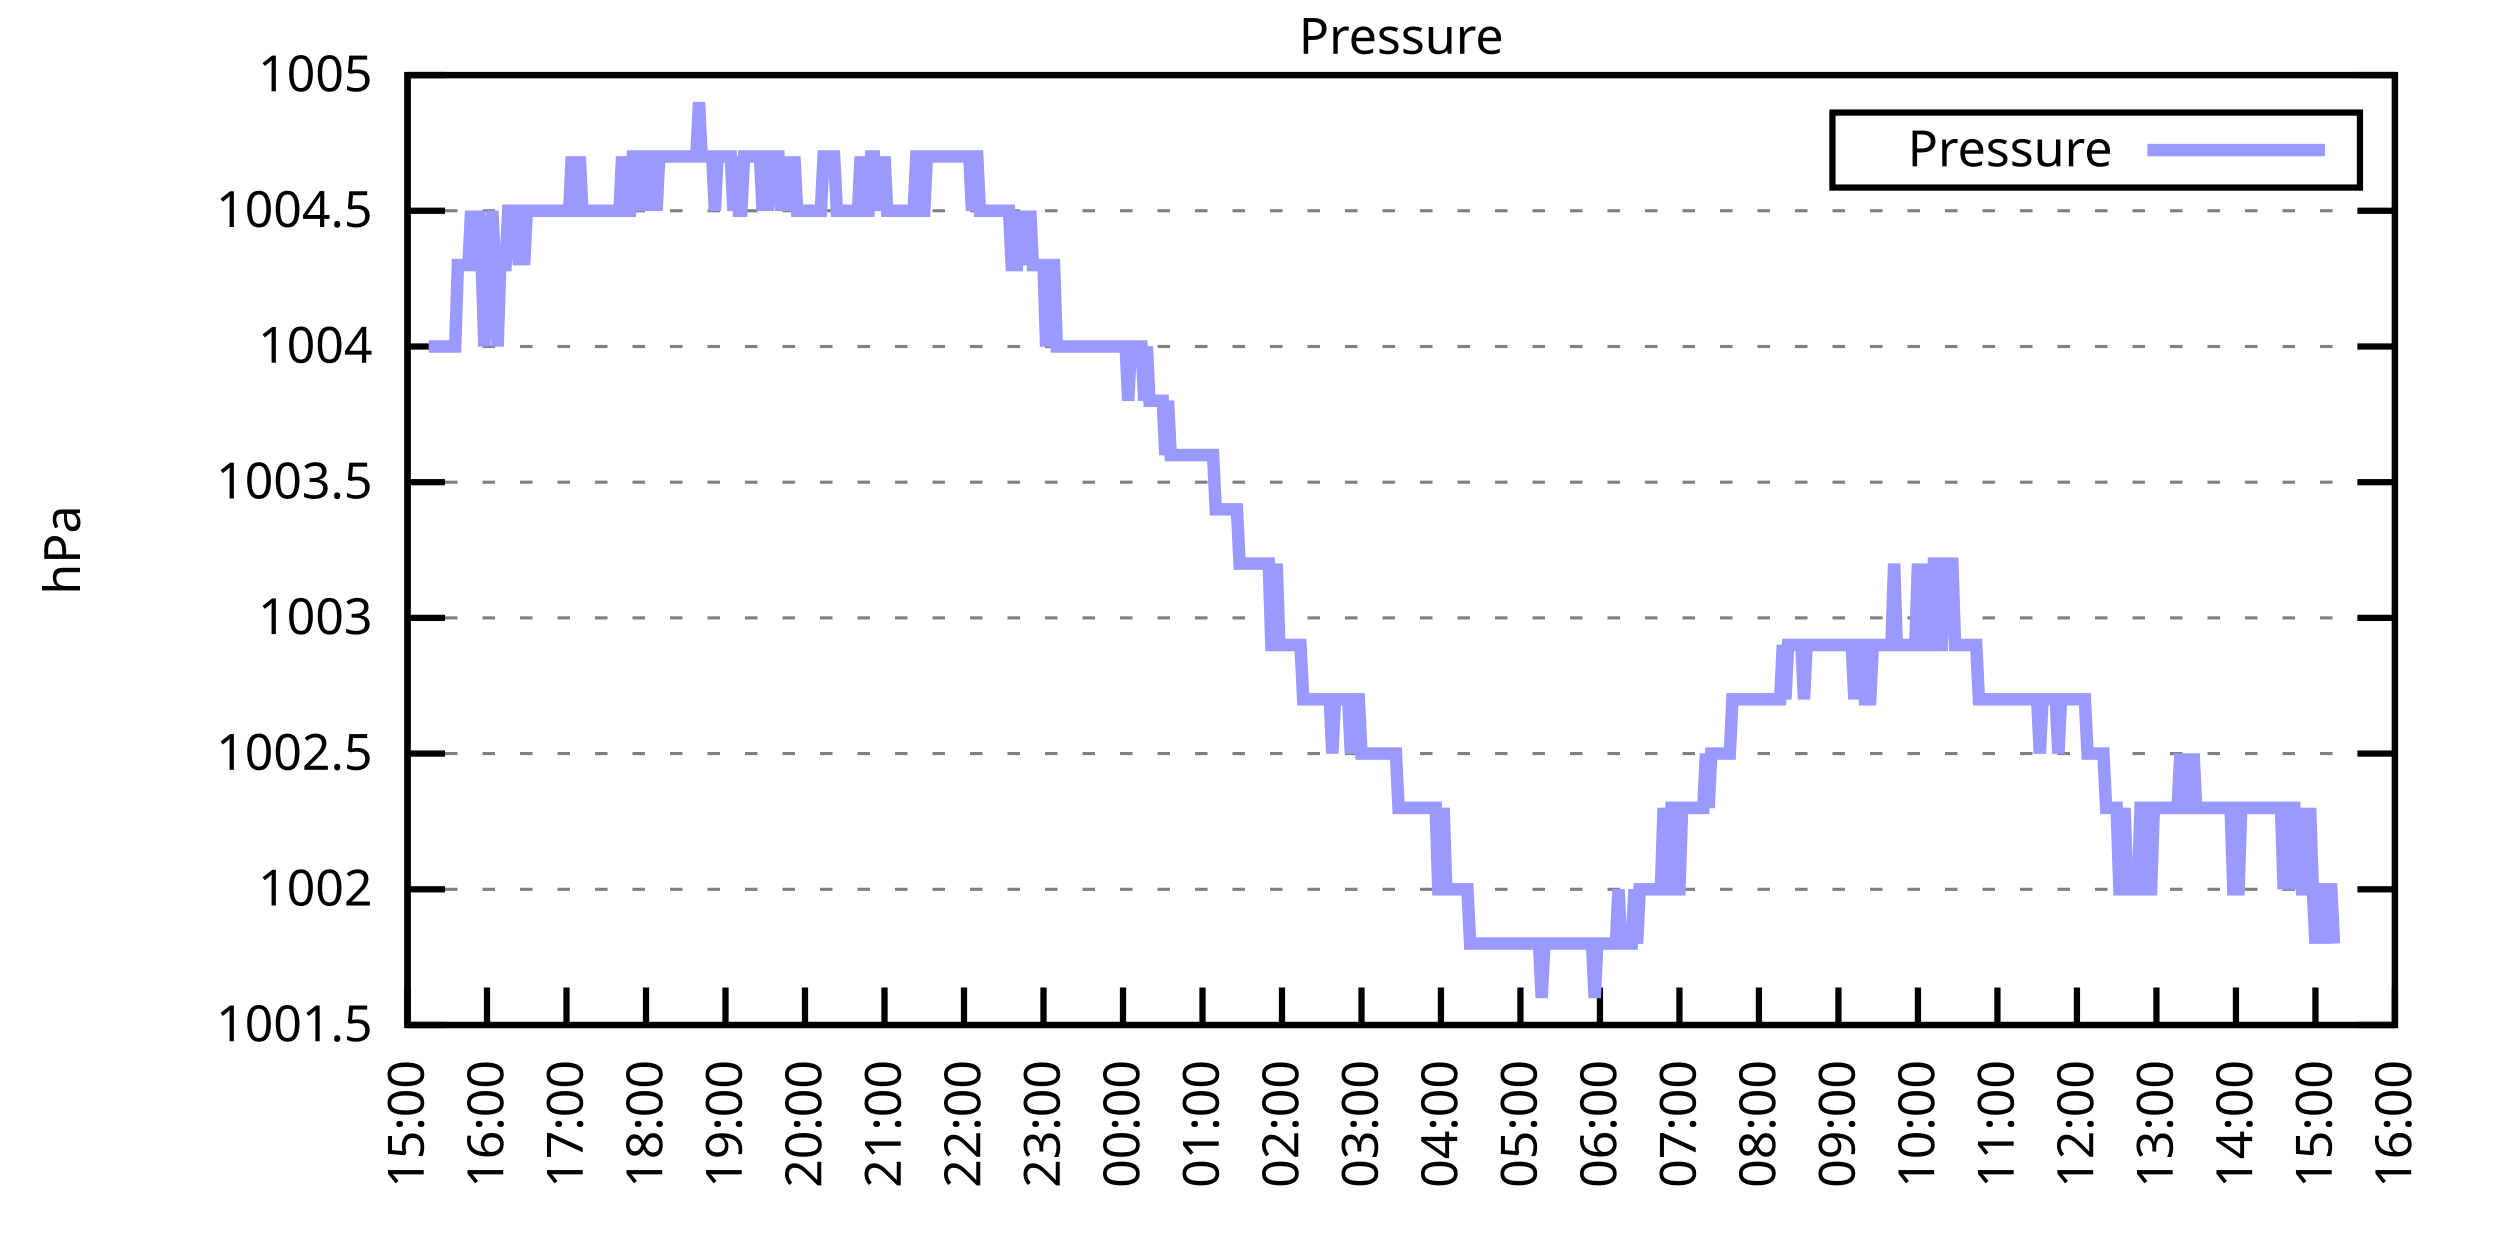
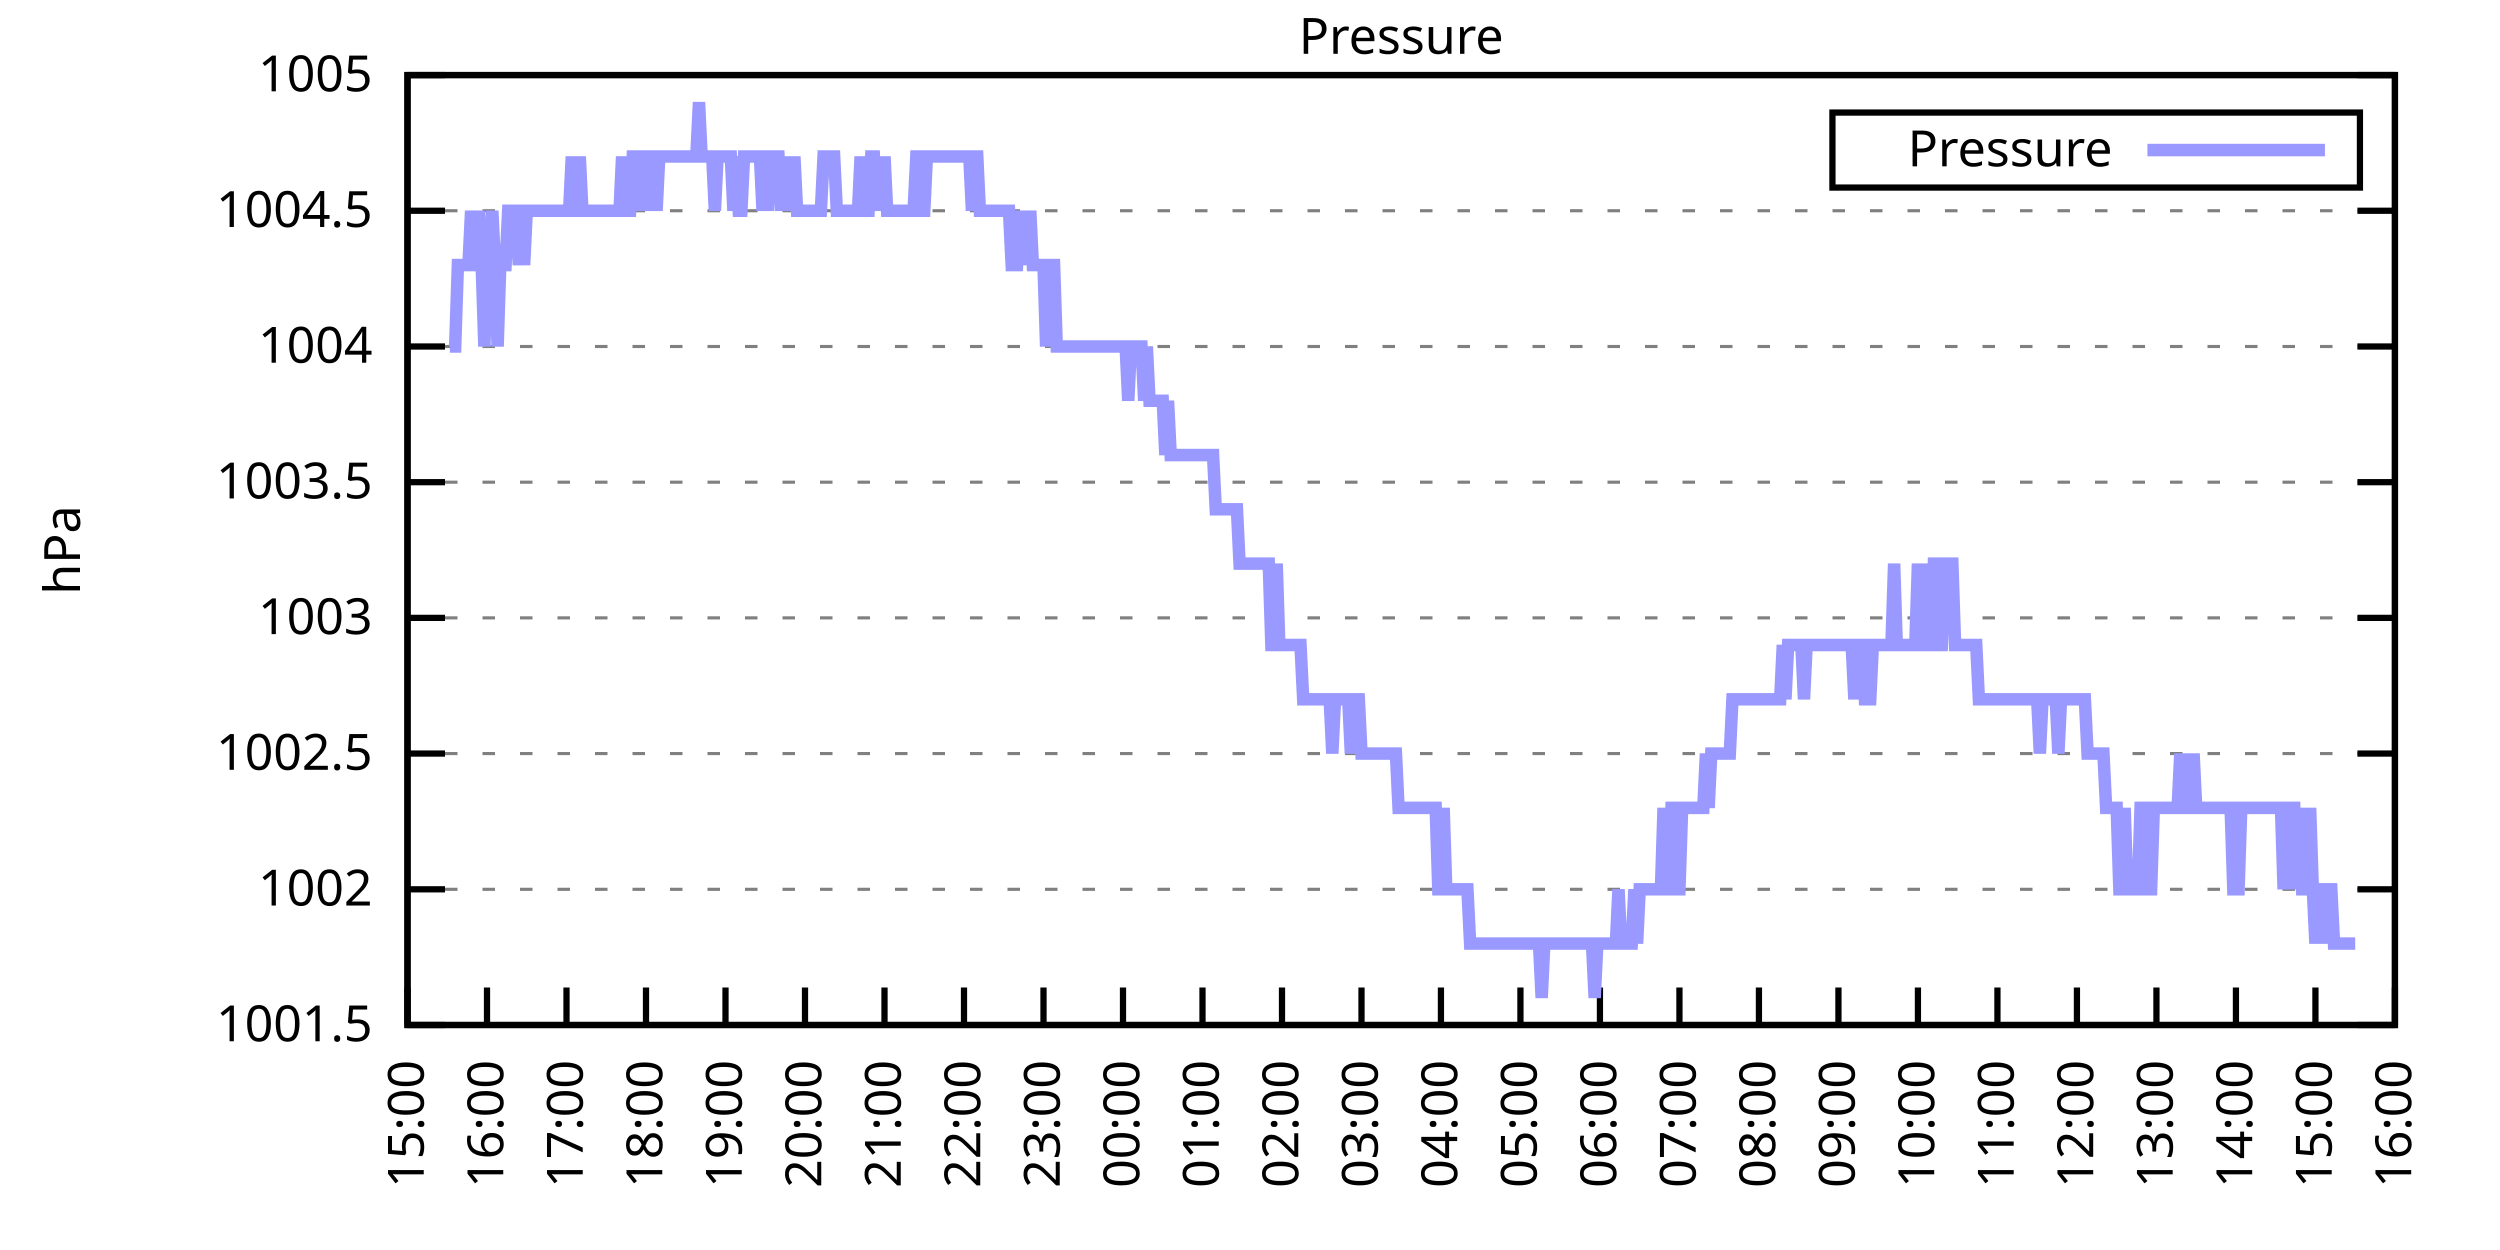
<svg xmlns="http://www.w3.org/2000/svg" xmlns:xlink="http://www.w3.org/1999/xlink" width="400" height="200" viewBox="0 0 400 200">
  <g id="gnuplot_canvas">
    <rect x="0" y="0" width="400" height="200" fill="none" />
    <defs>
      <circle id="gpDot" r="0.5" stroke-width="0.5" stroke="currentColor" />
      <path id="gpPt0" stroke-width="0.333" stroke="currentColor" d="M-1,0 h2 M0,-1 v2" />
      <path id="gpPt1" stroke-width="0.333" stroke="currentColor" d="M-1,-1 L1,1 M1,-1 L-1,1" />
      <path id="gpPt2" stroke-width="0.333" stroke="currentColor" d="M-1,0 L1,0 M0,-1 L0,1 M-1,-1 L1,1 M-1,1 L1,-1" />
      <rect id="gpPt3" stroke-width="0.333" stroke="currentColor" x="-1" y="-1" width="2" height="2" />
      <rect id="gpPt4" stroke-width="0.333" stroke="currentColor" fill="currentColor" x="-1" y="-1" width="2" height="2" />
      <circle id="gpPt5" stroke-width="0.333" stroke="currentColor" cx="0" cy="0" r="1" />
      <use xlink:href="#gpPt5" id="gpPt6" fill="currentColor" stroke="none" />
      <path id="gpPt7" stroke-width="0.333" stroke="currentColor" d="M0,-1.33 L-1.33,0.67 L1.33,0.67 z" />
      <use xlink:href="#gpPt7" id="gpPt8" fill="currentColor" stroke="none" />
      <use xlink:href="#gpPt7" id="gpPt9" stroke="currentColor" transform="rotate(180)" />
      <use xlink:href="#gpPt9" id="gpPt10" fill="currentColor" stroke="none" />
      <use xlink:href="#gpPt3" id="gpPt11" stroke="currentColor" transform="rotate(45)" />
      <use xlink:href="#gpPt11" id="gpPt12" fill="currentColor" stroke="none" />
      <path id="gpPt13" stroke-width="0.333" stroke="currentColor" d="M0,1.330 L1.265,0.411 L0.782,-1.067 L-0.782,-1.076 L-1.265,0.411 z" />
      <use xlink:href="#gpPt13" id="gpPt14" fill="currentColor" stroke="none" />
      <filter id="textbox" filterUnits="objectBoundingBox" x="0" y="0" height="1" width="1">
        <feFlood flood-color="white" flood-opacity="1" result="bgnd" />
        <feComposite in="SourceGraphic" in2="bgnd" operator="atop" />
      </filter>
      <filter id="greybox" filterUnits="objectBoundingBox" x="0" y="0" height="1" width="1">
        <feFlood flood-color="lightgrey" flood-opacity="1" result="grey" />
        <feComposite in="SourceGraphic" in2="grey" operator="atop" />
      </filter>
    </defs>
    <g fill="none" color="white" stroke="currentColor" stroke-width="1.00" stroke-linecap="butt" stroke-linejoin="miter">
</g>
    <g fill="none" color="black" stroke="currentColor" stroke-width="1.00" stroke-linecap="butt" stroke-linejoin="miter">
      <g stroke="none" shape-rendering="crispEdges">
        <polygon fill="rgb(255, 255, 255)" points="65.20,164.00 383.18,164.00 383.18,12.02 65.20,12.02 " />
      </g>
    </g>
    <g fill="none" color="black" stroke="currentColor" stroke-width="1.00" stroke-linecap="butt" stroke-linejoin="miter">
</g>
    <g fill="none" color="black" stroke="black" stroke-width="0.50" stroke-linecap="butt" stroke-linejoin="miter">
</g>
    <g fill="none" color="gray" stroke="currentColor" stroke-width="0.50" stroke-linecap="butt" stroke-linejoin="miter">
      <path stroke="gray" stroke-dasharray="2,4" class="gridline" d="M65.20,164.00 L383.19,164.00  " />
    </g>
    <g fill="none" color="gray" stroke="gray" stroke-width="1.00" stroke-linecap="butt" stroke-linejoin="miter">
</g>
    <g fill="none" color="black" stroke="currentColor" stroke-width="1.00" stroke-linecap="butt" stroke-linejoin="miter">
      <path stroke="black" d="M65.20,164.00 L71.20,164.00 M383.19,164.00 L377.19,164.00  " />
      <g transform="translate(59.60,166.60)" stroke="none" fill="black" font-family="Sans" font-size="8.00" text-anchor="end">
        <text>
          <tspan font-family="Sans"> 1001.5</tspan>
        </text>
      </g>
    </g>
    <g fill="none" color="black" stroke="currentColor" stroke-width="1.00" stroke-linecap="butt" stroke-linejoin="miter">
</g>
    <g fill="none" color="black" stroke="black" stroke-width="0.50" stroke-linecap="butt" stroke-linejoin="miter">
</g>
    <g fill="none" color="gray" stroke="currentColor" stroke-width="0.50" stroke-linecap="butt" stroke-linejoin="miter">
      <path stroke="gray" stroke-dasharray="2,4" class="gridline" d="M65.20,142.29 L383.19,142.29  " />
    </g>
    <g fill="none" color="gray" stroke="gray" stroke-width="1.00" stroke-linecap="butt" stroke-linejoin="miter">
</g>
    <g fill="none" color="black" stroke="currentColor" stroke-width="1.00" stroke-linecap="butt" stroke-linejoin="miter">
      <path stroke="black" d="M65.20,142.29 L71.20,142.29 M383.19,142.29 L377.19,142.29  " />
      <g transform="translate(59.60,144.89)" stroke="none" fill="black" font-family="Sans" font-size="8.00" text-anchor="end">
        <text>
          <tspan font-family="Sans"> 1002</tspan>
        </text>
      </g>
    </g>
    <g fill="none" color="black" stroke="currentColor" stroke-width="1.00" stroke-linecap="butt" stroke-linejoin="miter">
</g>
    <g fill="none" color="black" stroke="black" stroke-width="0.50" stroke-linecap="butt" stroke-linejoin="miter">
</g>
    <g fill="none" color="gray" stroke="currentColor" stroke-width="0.50" stroke-linecap="butt" stroke-linejoin="miter">
      <path stroke="gray" stroke-dasharray="2,4" class="gridline" d="M65.20,120.57 L383.19,120.57  " />
    </g>
    <g fill="none" color="gray" stroke="gray" stroke-width="1.00" stroke-linecap="butt" stroke-linejoin="miter">
</g>
    <g fill="none" color="black" stroke="currentColor" stroke-width="1.00" stroke-linecap="butt" stroke-linejoin="miter">
      <path stroke="black" d="M65.20,120.57 L71.20,120.57 M383.19,120.57 L377.19,120.57  " />
      <g transform="translate(59.60,123.17)" stroke="none" fill="black" font-family="Sans" font-size="8.00" text-anchor="end">
        <text>
          <tspan font-family="Sans"> 1002.5</tspan>
        </text>
      </g>
    </g>
    <g fill="none" color="black" stroke="currentColor" stroke-width="1.00" stroke-linecap="butt" stroke-linejoin="miter">
</g>
    <g fill="none" color="black" stroke="black" stroke-width="0.50" stroke-linecap="butt" stroke-linejoin="miter">
</g>
    <g fill="none" color="gray" stroke="currentColor" stroke-width="0.50" stroke-linecap="butt" stroke-linejoin="miter">
      <path stroke="gray" stroke-dasharray="2,4" class="gridline" d="M65.20,98.86 L383.19,98.86  " />
    </g>
    <g fill="none" color="gray" stroke="gray" stroke-width="1.00" stroke-linecap="butt" stroke-linejoin="miter">
</g>
    <g fill="none" color="black" stroke="currentColor" stroke-width="1.00" stroke-linecap="butt" stroke-linejoin="miter">
      <path stroke="black" d="M65.20,98.86 L71.20,98.86 M383.19,98.86 L377.19,98.86  " />
      <g transform="translate(59.60,101.46)" stroke="none" fill="black" font-family="Sans" font-size="8.00" text-anchor="end">
        <text>
          <tspan font-family="Sans"> 1003</tspan>
        </text>
      </g>
    </g>
    <g fill="none" color="black" stroke="currentColor" stroke-width="1.00" stroke-linecap="butt" stroke-linejoin="miter">
</g>
    <g fill="none" color="black" stroke="black" stroke-width="0.50" stroke-linecap="butt" stroke-linejoin="miter">
</g>
    <g fill="none" color="gray" stroke="currentColor" stroke-width="0.50" stroke-linecap="butt" stroke-linejoin="miter">
      <path stroke="gray" stroke-dasharray="2,4" class="gridline" d="M65.20,77.15 L383.19,77.15  " />
    </g>
    <g fill="none" color="gray" stroke="gray" stroke-width="1.00" stroke-linecap="butt" stroke-linejoin="miter">
</g>
    <g fill="none" color="black" stroke="currentColor" stroke-width="1.00" stroke-linecap="butt" stroke-linejoin="miter">
      <path stroke="black" d="M65.20,77.15 L71.20,77.15 M383.19,77.15 L377.19,77.15  " />
      <g transform="translate(59.60,79.75)" stroke="none" fill="black" font-family="Sans" font-size="8.00" text-anchor="end">
        <text>
          <tspan font-family="Sans"> 1003.5</tspan>
        </text>
      </g>
    </g>
    <g fill="none" color="black" stroke="currentColor" stroke-width="1.00" stroke-linecap="butt" stroke-linejoin="miter">
</g>
    <g fill="none" color="black" stroke="black" stroke-width="0.50" stroke-linecap="butt" stroke-linejoin="miter">
</g>
    <g fill="none" color="gray" stroke="currentColor" stroke-width="0.50" stroke-linecap="butt" stroke-linejoin="miter">
      <path stroke="gray" stroke-dasharray="2,4" class="gridline" d="M65.20,55.44 L383.19,55.44  " />
    </g>
    <g fill="none" color="gray" stroke="gray" stroke-width="1.00" stroke-linecap="butt" stroke-linejoin="miter">
</g>
    <g fill="none" color="black" stroke="currentColor" stroke-width="1.00" stroke-linecap="butt" stroke-linejoin="miter">
      <path stroke="black" d="M65.20,55.44 L71.20,55.44 M383.19,55.44 L377.19,55.44  " />
      <g transform="translate(59.60,58.04)" stroke="none" fill="black" font-family="Sans" font-size="8.00" text-anchor="end">
        <text>
          <tspan font-family="Sans"> 1004</tspan>
        </text>
      </g>
    </g>
    <g fill="none" color="black" stroke="currentColor" stroke-width="1.00" stroke-linecap="butt" stroke-linejoin="miter">
</g>
    <g fill="none" color="black" stroke="black" stroke-width="0.50" stroke-linecap="butt" stroke-linejoin="miter">
</g>
    <g fill="none" color="gray" stroke="currentColor" stroke-width="0.50" stroke-linecap="butt" stroke-linejoin="miter">
      <path stroke="gray" stroke-dasharray="2,4" class="gridline" d="M65.20,33.72 L383.19,33.72  " />
    </g>
    <g fill="none" color="gray" stroke="gray" stroke-width="1.00" stroke-linecap="butt" stroke-linejoin="miter">
</g>
    <g fill="none" color="black" stroke="currentColor" stroke-width="1.00" stroke-linecap="butt" stroke-linejoin="miter">
      <path stroke="black" d="M65.20,33.72 L71.20,33.72 M383.19,33.72 L377.19,33.72  " />
      <g transform="translate(59.60,36.32)" stroke="none" fill="black" font-family="Sans" font-size="8.00" text-anchor="end">
        <text>
          <tspan font-family="Sans"> 1004.5</tspan>
        </text>
      </g>
    </g>
    <g fill="none" color="black" stroke="currentColor" stroke-width="1.00" stroke-linecap="butt" stroke-linejoin="miter">
</g>
    <g fill="none" color="black" stroke="black" stroke-width="0.50" stroke-linecap="butt" stroke-linejoin="miter">
</g>
    <g fill="none" color="gray" stroke="currentColor" stroke-width="0.50" stroke-linecap="butt" stroke-linejoin="miter">
      <path stroke="gray" stroke-dasharray="2,4" class="gridline" d="M65.20,12.01 L383.19,12.01  " />
    </g>
    <g fill="none" color="gray" stroke="gray" stroke-width="1.00" stroke-linecap="butt" stroke-linejoin="miter">
</g>
    <g fill="none" color="black" stroke="currentColor" stroke-width="1.00" stroke-linecap="butt" stroke-linejoin="miter">
      <path stroke="black" d="M65.20,12.01 L71.20,12.01 M383.19,12.01 L377.19,12.01  " />
      <g transform="translate(59.60,14.61)" stroke="none" fill="black" font-family="Sans" font-size="8.00" text-anchor="end">
        <text>
          <tspan font-family="Sans"> 1005</tspan>
        </text>
      </g>
    </g>
    <g fill="none" color="black" stroke="currentColor" stroke-width="1.00" stroke-linecap="butt" stroke-linejoin="miter">
      <path stroke="black" d="M65.20,164.00 L65.20,158.00  " />
      <g transform="translate(67.80,169.60) rotate(270.00)" stroke="none" fill="black" font-family="Sans" font-size="8.00" text-anchor="end">
        <text>
          <tspan font-family="Sans">15:00</tspan>
        </text>
      </g>
    </g>
    <g fill="none" color="black" stroke="currentColor" stroke-width="1.00" stroke-linecap="butt" stroke-linejoin="miter">
      <path stroke="black" d="M77.92,164.00 L77.92,158.00  " />
      <g transform="translate(80.52,169.60) rotate(270.00)" stroke="none" fill="black" font-family="Sans" font-size="8.00" text-anchor="end">
        <text>
          <tspan font-family="Sans">16:00</tspan>
        </text>
      </g>
    </g>
    <g fill="none" color="black" stroke="currentColor" stroke-width="1.00" stroke-linecap="butt" stroke-linejoin="miter">
      <path stroke="black" d="M90.64,164.00 L90.64,158.00  " />
      <g transform="translate(93.24,169.60) rotate(270.00)" stroke="none" fill="black" font-family="Sans" font-size="8.00" text-anchor="end">
        <text>
          <tspan font-family="Sans">17:00</tspan>
        </text>
      </g>
    </g>
    <g fill="none" color="black" stroke="currentColor" stroke-width="1.00" stroke-linecap="butt" stroke-linejoin="miter">
      <path stroke="black" d="M103.36,164.00 L103.36,158.00  " />
      <g transform="translate(105.96,169.60) rotate(270.00)" stroke="none" fill="black" font-family="Sans" font-size="8.00" text-anchor="end">
        <text>
          <tspan font-family="Sans">18:00</tspan>
        </text>
      </g>
    </g>
    <g fill="none" color="black" stroke="currentColor" stroke-width="1.00" stroke-linecap="butt" stroke-linejoin="miter">
      <path stroke="black" d="M116.08,164.00 L116.08,158.00  " />
      <g transform="translate(118.68,169.60) rotate(270.00)" stroke="none" fill="black" font-family="Sans" font-size="8.00" text-anchor="end">
        <text>
          <tspan font-family="Sans">19:00</tspan>
        </text>
      </g>
    </g>
    <g fill="none" color="black" stroke="currentColor" stroke-width="1.00" stroke-linecap="butt" stroke-linejoin="miter">
      <path stroke="black" d="M128.80,164.00 L128.80,158.00  " />
      <g transform="translate(131.40,169.60) rotate(270.00)" stroke="none" fill="black" font-family="Sans" font-size="8.00" text-anchor="end">
        <text>
          <tspan font-family="Sans">20:00</tspan>
        </text>
      </g>
    </g>
    <g fill="none" color="black" stroke="currentColor" stroke-width="1.00" stroke-linecap="butt" stroke-linejoin="miter">
      <path stroke="black" d="M141.52,164.00 L141.52,158.00  " />
      <g transform="translate(144.12,169.60) rotate(270.00)" stroke="none" fill="black" font-family="Sans" font-size="8.00" text-anchor="end">
        <text>
          <tspan font-family="Sans">21:00</tspan>
        </text>
      </g>
    </g>
    <g fill="none" color="black" stroke="currentColor" stroke-width="1.00" stroke-linecap="butt" stroke-linejoin="miter">
      <path stroke="black" d="M154.24,164.00 L154.24,158.00  " />
      <g transform="translate(156.84,169.60) rotate(270.00)" stroke="none" fill="black" font-family="Sans" font-size="8.00" text-anchor="end">
        <text>
          <tspan font-family="Sans">22:00</tspan>
        </text>
      </g>
    </g>
    <g fill="none" color="black" stroke="currentColor" stroke-width="1.00" stroke-linecap="butt" stroke-linejoin="miter">
      <path stroke="black" d="M166.96,164.00 L166.96,158.00  " />
      <g transform="translate(169.56,169.60) rotate(270.00)" stroke="none" fill="black" font-family="Sans" font-size="8.00" text-anchor="end">
        <text>
          <tspan font-family="Sans">23:00</tspan>
        </text>
      </g>
    </g>
    <g fill="none" color="black" stroke="currentColor" stroke-width="1.00" stroke-linecap="butt" stroke-linejoin="miter">
      <path stroke="black" d="M179.68,164.00 L179.68,158.00  " />
      <g transform="translate(182.28,169.60) rotate(270.00)" stroke="none" fill="black" font-family="Sans" font-size="8.00" text-anchor="end">
        <text>
          <tspan font-family="Sans">00:00</tspan>
        </text>
      </g>
    </g>
    <g fill="none" color="black" stroke="currentColor" stroke-width="1.00" stroke-linecap="butt" stroke-linejoin="miter">
      <path stroke="black" d="M192.40,164.00 L192.40,158.00  " />
      <g transform="translate(195.00,169.60) rotate(270.00)" stroke="none" fill="black" font-family="Sans" font-size="8.00" text-anchor="end">
        <text>
          <tspan font-family="Sans">01:00</tspan>
        </text>
      </g>
    </g>
    <g fill="none" color="black" stroke="currentColor" stroke-width="1.00" stroke-linecap="butt" stroke-linejoin="miter">
      <path stroke="black" d="M205.12,164.00 L205.12,158.00  " />
      <g transform="translate(207.72,169.60) rotate(270.00)" stroke="none" fill="black" font-family="Sans" font-size="8.00" text-anchor="end">
        <text>
          <tspan font-family="Sans">02:00</tspan>
        </text>
      </g>
    </g>
    <g fill="none" color="black" stroke="currentColor" stroke-width="1.00" stroke-linecap="butt" stroke-linejoin="miter">
      <path stroke="black" d="M217.84,164.00 L217.84,158.00  " />
      <g transform="translate(220.44,169.60) rotate(270.00)" stroke="none" fill="black" font-family="Sans" font-size="8.00" text-anchor="end">
        <text>
          <tspan font-family="Sans">03:00</tspan>
        </text>
      </g>
    </g>
    <g fill="none" color="black" stroke="currentColor" stroke-width="1.00" stroke-linecap="butt" stroke-linejoin="miter">
      <path stroke="black" d="M230.55,164.00 L230.55,158.00  " />
      <g transform="translate(233.15,169.60) rotate(270.00)" stroke="none" fill="black" font-family="Sans" font-size="8.00" text-anchor="end">
        <text>
          <tspan font-family="Sans">04:00</tspan>
        </text>
      </g>
    </g>
    <g fill="none" color="black" stroke="currentColor" stroke-width="1.00" stroke-linecap="butt" stroke-linejoin="miter">
      <path stroke="black" d="M243.27,164.00 L243.27,158.00  " />
      <g transform="translate(245.87,169.60) rotate(270.00)" stroke="none" fill="black" font-family="Sans" font-size="8.00" text-anchor="end">
        <text>
          <tspan font-family="Sans">05:00</tspan>
        </text>
      </g>
    </g>
    <g fill="none" color="black" stroke="currentColor" stroke-width="1.00" stroke-linecap="butt" stroke-linejoin="miter">
      <path stroke="black" d="M255.99,164.00 L255.99,158.00  " />
      <g transform="translate(258.59,169.60) rotate(270.00)" stroke="none" fill="black" font-family="Sans" font-size="8.00" text-anchor="end">
        <text>
          <tspan font-family="Sans">06:00</tspan>
        </text>
      </g>
    </g>
    <g fill="none" color="black" stroke="currentColor" stroke-width="1.00" stroke-linecap="butt" stroke-linejoin="miter">
      <path stroke="black" d="M268.71,164.00 L268.71,158.00  " />
      <g transform="translate(271.31,169.60) rotate(270.00)" stroke="none" fill="black" font-family="Sans" font-size="8.00" text-anchor="end">
        <text>
          <tspan font-family="Sans">07:00</tspan>
        </text>
      </g>
    </g>
    <g fill="none" color="black" stroke="currentColor" stroke-width="1.00" stroke-linecap="butt" stroke-linejoin="miter">
      <path stroke="black" d="M281.43,164.00 L281.43,158.00  " />
      <g transform="translate(284.03,169.60) rotate(270.00)" stroke="none" fill="black" font-family="Sans" font-size="8.00" text-anchor="end">
        <text>
          <tspan font-family="Sans">08:00</tspan>
        </text>
      </g>
    </g>
    <g fill="none" color="black" stroke="currentColor" stroke-width="1.00" stroke-linecap="butt" stroke-linejoin="miter">
      <path stroke="black" d="M294.15,164.00 L294.15,158.00  " />
      <g transform="translate(296.75,169.60) rotate(270.00)" stroke="none" fill="black" font-family="Sans" font-size="8.00" text-anchor="end">
        <text>
          <tspan font-family="Sans">09:00</tspan>
        </text>
      </g>
    </g>
    <g fill="none" color="black" stroke="currentColor" stroke-width="1.00" stroke-linecap="butt" stroke-linejoin="miter">
      <path stroke="black" d="M306.87,164.00 L306.87,158.00  " />
      <g transform="translate(309.47,169.60) rotate(270.00)" stroke="none" fill="black" font-family="Sans" font-size="8.00" text-anchor="end">
        <text>
          <tspan font-family="Sans">10:00</tspan>
        </text>
      </g>
    </g>
    <g fill="none" color="black" stroke="currentColor" stroke-width="1.00" stroke-linecap="butt" stroke-linejoin="miter">
      <path stroke="black" d="M319.59,164.00 L319.59,158.00  " />
      <g transform="translate(322.19,169.60) rotate(270.00)" stroke="none" fill="black" font-family="Sans" font-size="8.00" text-anchor="end">
        <text>
          <tspan font-family="Sans">11:00</tspan>
        </text>
      </g>
    </g>
    <g fill="none" color="black" stroke="currentColor" stroke-width="1.00" stroke-linecap="butt" stroke-linejoin="miter">
      <path stroke="black" d="M332.31,164.00 L332.31,158.00  " />
      <g transform="translate(334.91,169.60) rotate(270.00)" stroke="none" fill="black" font-family="Sans" font-size="8.00" text-anchor="end">
        <text>
          <tspan font-family="Sans">12:00</tspan>
        </text>
      </g>
    </g>
    <g fill="none" color="black" stroke="currentColor" stroke-width="1.00" stroke-linecap="butt" stroke-linejoin="miter">
      <path stroke="black" d="M345.03,164.00 L345.03,158.00  " />
      <g transform="translate(347.63,169.60) rotate(270.00)" stroke="none" fill="black" font-family="Sans" font-size="8.00" text-anchor="end">
        <text>
          <tspan font-family="Sans">13:00</tspan>
        </text>
      </g>
    </g>
    <g fill="none" color="black" stroke="currentColor" stroke-width="1.00" stroke-linecap="butt" stroke-linejoin="miter">
      <path stroke="black" d="M357.75,164.00 L357.75,158.00  " />
      <g transform="translate(360.35,169.60) rotate(270.00)" stroke="none" fill="black" font-family="Sans" font-size="8.00" text-anchor="end">
        <text>
          <tspan font-family="Sans">14:00</tspan>
        </text>
      </g>
    </g>
    <g fill="none" color="black" stroke="currentColor" stroke-width="1.00" stroke-linecap="butt" stroke-linejoin="miter">
      <path stroke="black" d="M370.47,164.00 L370.47,158.00  " />
      <g transform="translate(373.07,169.60) rotate(270.00)" stroke="none" fill="black" font-family="Sans" font-size="8.00" text-anchor="end">
        <text>
          <tspan font-family="Sans">15:00</tspan>
        </text>
      </g>
    </g>
    <g fill="none" color="black" stroke="currentColor" stroke-width="1.00" stroke-linecap="butt" stroke-linejoin="miter">
      <path stroke="black" d="M383.19,164.00 L383.19,158.00  " />
      <g transform="translate(385.79,169.60) rotate(270.00)" stroke="none" fill="black" font-family="Sans" font-size="8.00" text-anchor="end">
        <text>
          <tspan font-family="Sans">16:00</tspan>
        </text>
      </g>
    </g>
    <g fill="none" color="black" stroke="currentColor" stroke-width="1.00" stroke-linecap="butt" stroke-linejoin="miter">
</g>
    <g fill="none" color="black" stroke="currentColor" stroke-width="1.00" stroke-linecap="butt" stroke-linejoin="miter">
      <path stroke="black" d="M65.20,12.01 L65.20,164.00 L383.19,164.00 L383.19,12.01 L65.20,12.01 Z  " />
    </g>
    <g fill="none" color="black" stroke="currentColor" stroke-width="1.00" stroke-linecap="butt" stroke-linejoin="miter">
</g>
    <g fill="none" color="black" stroke="currentColor" stroke-width="1.00" stroke-linecap="butt" stroke-linejoin="miter">
      <path stroke="black" d="M293.19,30.01 L293.19,18.01 L377.59,18.01 L377.59,30.01 L293.19,30.01 Z  " />
    </g>
    <g id="Pressure_plot_1">
      <g fill="none" color="white" stroke="black" stroke-width="2.00" stroke-linecap="butt" stroke-linejoin="miter">
</g>
      <g fill="none" color="black" stroke="currentColor" stroke-width="2.00" stroke-linecap="butt" stroke-linejoin="miter">
        <g transform="translate(337.99,26.61)" stroke="none" fill="black" font-family="Sans" font-size="8.00" text-anchor="end">
          <text>
            <tspan font-family="Sans">Pressure</tspan>
          </text>
        </g>
      </g>
      <g fill="none" color="black" stroke="currentColor" stroke-width="2.00" stroke-linecap="butt" stroke-linejoin="miter">
-         <path stroke="rgb(153, 153, 255)" d="M343.59,24.01 L371.99,24.01 M68.59,55.44 L69.02,55.44 L69.44,55.44 L69.86,55.44 L70.29,55.44 L70.71,55.44   L71.14,55.44 L71.56,55.44 L71.98,55.44 L72.41,55.44 L72.83,55.44 L73.26,42.41 L73.68,42.41 L74.10,42.41   L74.53,42.41 L74.95,42.41 L75.38,33.72 L75.80,42.41 L76.22,42.41 L76.65,33.72 L77.07,42.41 L77.50,55.44   L77.92,42.41 L78.34,42.41 L78.77,33.72 L79.19,42.41 L79.62,55.44 L80.04,42.41 L80.46,42.41 L80.89,42.41   L81.31,33.72 L81.74,33.72 L82.16,33.72 L82.58,33.72 L83.01,42.41 L83.43,33.72 L83.86,42.41 L84.28,33.72   L84.70,33.72 L85.13,33.72 L85.55,33.72 L85.98,33.72 L86.40,33.72 L86.82,33.72 L87.25,33.72 L87.67,33.72   L88.10,33.72 L88.52,33.72 L88.94,33.72 L89.37,33.72 L89.79,33.72 L90.22,33.72 L90.64,33.72 L91.06,33.72   L91.49,25.04 L91.91,33.72 L92.34,33.72 L92.76,25.04 L93.18,33.72 L93.61,33.72 L94.03,33.72 L94.46,33.72   L94.88,33.72 L95.30,33.72 L95.73,33.72 L96.15,33.72 L96.58,33.72 L97.00,33.72 L97.42,33.72 L97.85,33.72   L98.27,33.72 L98.69,33.72 L99.12,33.72 L99.54,25.04 L99.97,33.72 L100.39,33.72 L100.81,33.72 L101.24,25.04   L101.66,25.04 L102.09,33.72 L102.51,25.04 L102.93,25.04 L103.36,25.04 L103.78,33.72 L104.21,25.04 L104.63,25.04   L105.05,33.72 L105.48,25.04 L105.90,25.04 L106.33,25.04 L106.75,25.04 L107.17,25.04 L107.60,25.04 L108.02,25.04   L108.45,25.04 L108.87,25.04 L109.29,25.04 L109.72,25.04 L110.14,25.04 L110.57,25.04 L110.99,25.04 L111.41,25.04   L111.84,16.35 L112.26,25.04 L112.69,25.04 L113.11,25.04 L113.53,25.04 L113.96,25.04 L114.38,33.72 L114.81,25.04   L115.23,25.04 L115.65,25.04 L116.08,25.04 L116.50,25.04 L116.93,25.04 L117.35,33.72 L117.77,25.04 L118.20,33.72   L118.62,33.72 L119.05,25.04 L119.47,25.04 L119.89,25.04 L120.32,25.04 L120.74,25.04 L121.17,25.04 L121.59,25.04   L122.01,33.72 L122.44,25.04 L122.86,33.72 L123.29,25.04 L123.71,25.04 L124.13,25.04 L124.56,25.04 L124.98,33.72   L125.41,25.04 L125.83,33.72 L126.25,25.04 L126.68,33.72 L127.10,25.04 L127.53,33.72 L127.95,33.72 L128.37,33.72   L128.80,33.72 L129.22,33.72 L129.65,33.72 L130.07,33.72 L130.49,33.72 L130.92,33.72 L131.34,33.72 L131.77,25.04   L132.19,25.04 L132.61,25.04 L133.04,25.04 L133.46,25.04 L133.89,33.72 L134.31,33.72 L134.73,33.72 L135.16,33.72   L135.58,33.72 L136.01,33.72 L136.43,33.72 L136.85,33.72 L137.28,33.72 L137.70,25.04 L138.13,33.72 L138.55,33.72   L138.97,33.72 L139.40,25.04 L139.82,25.04 L140.25,33.72 L140.67,25.04 L141.09,33.72 L141.52,25.04 L141.94,33.72   L142.37,33.72 L142.79,33.72 L143.21,33.72 L143.64,33.72 L144.91,33.72 L145.33,33.72 L145.76,33.72 L146.18,33.72   L146.61,25.04 L147.03,25.04 L147.45,33.72 L147.88,33.72 L148.30,25.04 L148.73,25.04 L149.15,25.04 L149.57,25.04   L150.00,25.04 L150.42,25.04 L150.85,25.04 L151.27,25.04 L151.69,25.04 L152.12,25.04 L152.54,25.04 L152.97,25.04   L153.39,25.04 L153.81,25.04 L154.24,25.04 L154.66,25.04 L155.09,25.04 L155.51,33.72 L155.93,25.04 L156.36,25.04   L156.78,33.72 L157.21,33.72 L157.63,33.72 L158.05,33.72 L158.48,33.72 L158.90,33.72 L159.33,33.72 L159.75,33.72   L160.17,33.72 L160.60,33.72 L161.02,33.72 L161.44,33.72 L161.87,42.41 L162.29,42.41 L162.72,42.41 L163.14,33.72   L163.56,42.41 L163.99,33.72 L164.41,42.41 L164.84,33.72 L165.26,42.41 L165.68,42.41 L166.11,42.41 L166.53,42.41   L166.96,42.41 L167.38,55.44 L167.80,42.41 L168.23,42.41 L168.65,42.41 L169.08,55.44 L169.50,55.44 L169.92,55.44   L170.35,55.44 L170.77,55.44 L171.20,55.44 L171.62,55.44 L172.04,55.44 L172.47,55.44 L172.89,55.44 L173.32,55.44   L173.74,55.44 L174.16,55.44 L174.59,55.44 L175.01,55.44 L175.44,55.44 L175.86,55.44 L176.28,55.44 L176.71,55.44   L177.13,55.44 L177.56,55.44 L177.98,55.44 L178.40,55.44 L178.83,55.44 L179.25,55.44 L179.68,55.44 L180.10,55.44   L180.52,64.12 L180.95,55.44 L181.37,55.44 L181.80,55.44 L182.22,55.44 L182.64,55.44 L183.07,64.12 L183.49,55.44   L183.92,64.12 L184.34,64.12 L184.76,64.12 L185.19,64.12 L185.61,64.12 L186.04,64.12 L186.46,72.81 L186.88,64.12   L187.31,72.81 L187.73,72.81 L188.16,72.81 L188.58,72.81 L189.00,72.81 L189.43,72.81 L189.85,72.81 L190.28,72.81   L190.70,72.81 L191.12,72.81 L191.55,72.81 L191.97,72.81 L192.40,72.81 L192.82,72.81 L193.24,72.81 L193.67,72.81   L194.09,72.81 L194.52,81.49 L194.94,81.49 L195.36,81.49 L195.79,81.49 L196.21,81.49 L196.64,81.49 L197.06,81.49   L197.48,81.49 L197.91,81.49 L198.33,90.18 L198.76,90.18 L199.18,90.18 L199.60,90.18 L200.03,90.18 L200.45,90.18   L200.88,90.18 L201.30,90.18 L201.72,90.18 L202.15,90.18 L202.57,90.18 L203.00,90.18 L203.42,103.20 L203.84,103.20   L204.27,90.18 L204.69,103.20 L205.12,103.20 L205.54,103.20 L205.96,103.20 L206.39,103.20 L206.81,103.20 L207.24,103.20   L207.66,103.20 L208.08,103.20 L208.51,111.89 L208.93,111.89 L209.36,111.89 L209.78,111.89 L210.20,111.89 L210.63,111.89   L211.05,111.89 L211.48,111.89 L211.90,111.89 L212.32,111.89 L212.75,111.89 L213.17,120.57 L213.60,111.89 L214.02,111.89   L214.44,111.89 L214.87,111.89 L215.29,111.89 L215.72,111.89 L216.14,120.57 L216.56,111.89 L216.99,111.89 L217.41,111.89   L217.84,120.57 L218.26,120.57 L218.68,120.57 L219.11,120.57 L219.53,120.57 L219.96,120.57 L220.38,120.57 L220.80,120.57   L221.23,120.57 L221.65,120.57 L222.08,120.57 L222.50,120.57 L222.92,120.57 L223.35,120.57 L223.77,129.26 L224.20,129.26   L224.62,129.26 L225.04,129.26 L225.47,129.26 L225.89,129.26 L226.31,129.26 L226.74,129.26 L227.16,129.26 L227.59,129.26   L228.01,129.26 L228.43,129.26 L228.86,129.26 L229.28,129.26 L229.71,129.26 L230.13,142.29 L230.55,142.29 L230.98,129.26   L231.40,142.29 L231.83,142.29 L232.25,142.29 L232.67,142.29 L233.10,142.29 L233.52,142.29 L233.95,142.29 L234.37,142.29   L234.79,142.29 L235.22,150.97 L235.64,150.97 L236.07,150.97 L236.49,150.97 L236.91,150.97 L237.34,150.97 L237.76,150.97   L238.19,150.97 L238.61,150.97 L239.03,150.97 L239.46,150.97 L239.88,150.97 L240.31,150.97 L240.73,150.97 L241.15,150.97   L241.58,150.97 L242.00,150.97 L242.43,150.97 L242.85,150.97 L243.27,150.97 L243.70,150.97 L244.12,150.97 L244.55,150.97   L244.97,150.97 L245.39,150.97 L245.82,150.97 L246.24,150.97 L246.67,159.66 L247.09,150.97 L247.51,150.97 L247.94,150.97   L248.36,150.97 L248.79,150.97 L249.21,150.97 L249.63,150.97 L250.06,150.97 L250.48,150.97 L250.91,150.97 L251.33,150.97   L251.75,150.97 L252.18,150.97 L252.60,150.97 L253.03,150.97 L253.45,150.97 L253.87,150.97 L254.30,150.97 L254.72,150.97   L255.15,159.66 L255.57,150.97 L255.99,150.97 L256.42,150.97 L256.84,150.97 L257.27,150.97 L257.69,150.97 L258.11,150.97   L258.54,150.97 L258.96,142.29 L259.39,150.97 L259.81,150.97 L260.23,150.97 L260.66,150.97 L261.08,150.97 L261.51,142.29   L261.93,150.97 L262.35,142.29 L262.78,142.29 L263.20,142.29 L263.63,142.29 L264.05,142.29 L264.47,142.29 L264.90,142.29   L265.32,142.29 L265.75,142.29 L266.17,129.26 L266.59,142.29 L267.02,142.29 L267.44,129.26 L267.87,129.26 L268.29,142.29   L268.71,142.29 L269.14,129.26 L269.56,129.26 L269.99,129.26 L270.41,129.26 L270.83,129.26 L271.26,129.26 L271.68,129.26   L272.11,129.26 L272.53,129.26 L272.95,120.57 L273.38,129.26 L273.80,120.57 L274.23,120.57 L274.65,120.57 L275.07,120.57   L275.50,120.57 L275.92,120.57 L276.35,120.57 L276.77,120.57 L277.19,111.89 L277.62,111.89 L278.04,111.89 L278.47,111.89   L278.89,111.89 L279.31,111.89 L279.74,111.89 L280.16,111.89 L280.59,111.89 L281.01,111.89 L281.43,111.89 L281.86,111.89   L282.28,111.89 L282.71,111.89 L283.13,111.89 L283.55,111.89 L283.98,111.89 L284.40,111.89 L284.83,111.89 L285.25,103.20   L285.67,111.89 L286.10,103.20 L286.52,103.20 L286.95,103.20 L287.37,103.20 L287.79,103.20 L288.22,103.20 L288.64,111.89   L289.06,103.20 L289.49,103.20 L289.91,103.20 L290.34,103.20 L290.76,103.20 L291.18,103.20 L291.61,103.20 L292.03,103.20   L292.46,103.20 L292.88,103.20 L293.30,103.20 L293.73,103.20 L294.15,103.20 L294.58,103.20 L295.00,103.20 L295.42,103.20   L295.85,103.20 L296.27,103.20 L296.70,111.89 L297.12,103.20 L297.54,103.20 L297.97,103.20 L298.39,111.89 L298.82,111.89   L299.24,111.89 L299.66,103.20 L300.09,103.20 L300.51,103.20 L300.94,103.20 L301.36,103.20 L301.78,103.20 L302.21,103.20   L302.63,103.20 L303.06,90.18 L303.48,103.20 L303.90,103.20 L304.33,103.20 L304.75,103.20 L305.18,103.20 L305.60,103.20   L306.02,103.20 L306.45,103.20 L306.87,90.18 L307.30,103.20 L307.72,90.18 L308.14,103.20 L308.57,103.20 L308.99,103.20   L309.42,90.18 L309.84,90.18 L310.26,103.20 L310.69,103.20 L311.11,90.18 L311.54,90.18 L311.96,90.18 L312.38,90.18   L312.81,103.20 L313.23,103.20 L313.66,103.20 L314.08,103.20 L314.50,103.20 L314.93,103.20 L315.35,103.20 L315.78,103.20   L316.20,103.20 L316.62,111.89 L317.05,111.89 L317.47,111.89 L317.90,111.89 L318.32,111.89 L318.74,111.89 L319.17,111.89   L319.59,111.89 L320.02,111.89 L320.44,111.89 L320.86,111.89 L321.29,111.89 L321.71,111.89 L322.14,111.89 L322.56,111.89   L322.98,111.89 L323.41,111.89 L323.83,111.89 L324.26,111.89 L324.68,111.89 L325.10,111.89 L325.53,111.89 L325.95,111.89   L326.38,120.57 L326.80,111.89 L327.22,111.89 L327.65,111.89 L328.07,111.89 L328.50,111.89 L328.92,111.89 L329.34,120.57   L329.77,111.89 L330.19,111.89 L330.62,111.89 L331.04,111.89 L331.46,111.89 L331.89,111.89 L332.31,111.89 L332.74,111.89   L333.16,111.89 L333.58,111.89 L334.01,120.57 L334.43,120.57 L334.86,120.57 L335.28,120.57 L335.70,120.57 L336.13,120.57   L336.55,120.57 L336.98,129.26 L337.40,129.26 L337.82,129.26 L338.25,129.26 L338.67,129.26 L339.10,142.29 L339.52,142.29   L339.94,129.26 L340.37,142.29 L340.79,142.29 L341.22,142.29 L341.64,142.29 L342.06,142.29 L342.49,129.26 L342.91,129.26   L343.34,129.26 L343.76,142.29 L344.18,142.29 L344.61,129.26 L345.03,129.26 L345.46,129.26 L345.88,129.26 L346.30,129.26   L346.73,129.26 L347.15,129.26 L347.58,129.26 L348.00,129.26 L348.42,129.26 L348.85,120.57 L349.27,129.26 L349.70,129.26   L350.12,120.57 L350.54,129.26 L350.97,120.57 L351.39,129.26 L351.81,129.26 L352.24,129.26 L352.66,129.26 L353.09,129.26   L353.51,129.26 L353.93,129.26 L354.36,129.26 L354.78,129.26 L355.21,129.26 L355.63,129.26 L356.05,129.26 L356.48,129.26   L356.90,129.26 L357.33,142.29 L357.75,142.29 L358.17,142.29 L358.60,129.26 L359.02,129.26 L359.45,129.26 L359.87,129.26   L360.29,129.26 L360.72,129.26 L361.14,129.26 L361.57,129.26 L361.99,129.26 L362.41,129.26 L362.84,129.26 L363.26,129.26   L363.69,129.26 L364.11,129.26 L364.53,129.26 L364.96,129.26 L365.38,142.29 L365.81,129.26 L366.23,142.29 L366.65,129.26   L367.08,129.26 L367.50,142.29 L367.93,129.26 L368.35,142.29 L368.77,142.29 L369.20,142.29 L369.62,129.26 L370.05,142.29   L370.47,150.97 L370.89,142.29 L371.32,142.29 L371.74,150.97 L372.17,142.29 L372.59,142.29 L373.01,142.29 L373.44,150.97    " />
+         <path stroke="rgb(153, 153, 255)" d="M343.59,24.01 L371.99,24.01 M71.98,55.44 L72.41,55.44 L72.83,55.44 L73.26,42.41 L73.68,42.41 L74.10,42.41   L74.53,42.41 L74.95,42.41 L75.38,33.72 L75.80,42.41 L76.22,42.41 L76.65,33.72 L77.07,42.41 L77.50,55.44   L77.92,42.41 L78.34,42.41 L78.77,33.72 L79.19,42.41 L79.62,55.44 L80.04,42.41 L80.46,42.41 L80.89,42.41   L81.31,33.72 L81.74,33.72 L82.16,33.72 L82.58,33.72 L83.01,42.41 L83.43,33.72 L83.86,42.41 L84.28,33.72   L84.70,33.72 L85.13,33.72 L85.55,33.72 L85.98,33.72 L86.40,33.72 L86.82,33.72 L87.25,33.72 L87.67,33.72   L88.10,33.72 L88.52,33.72 L88.94,33.72 L89.37,33.72 L89.79,33.72 L90.22,33.72 L90.64,33.72 L91.06,33.72   L91.49,25.04 L91.91,33.72 L92.34,33.72 L92.76,25.04 L93.18,33.72 L93.61,33.72 L94.03,33.72 L94.46,33.72   L94.88,33.72 L95.30,33.72 L95.73,33.72 L96.15,33.72 L96.58,33.72 L97.00,33.72 L97.42,33.72 L97.85,33.72   L98.27,33.72 L98.69,33.72 L99.12,33.72 L99.54,25.04 L99.97,33.72 L100.39,33.72 L100.81,33.72 L101.24,25.04   L101.66,25.04 L102.09,33.72 L102.51,25.04 L102.93,25.04 L103.36,25.04 L103.78,33.72 L104.21,25.04 L104.63,25.04   L105.05,33.72 L105.48,25.04 L105.90,25.04 L106.33,25.04 L106.75,25.04 L107.17,25.04 L107.60,25.04 L108.02,25.04   L108.45,25.04 L108.87,25.04 L109.29,25.04 L109.72,25.04 L110.14,25.04 L110.57,25.04 L110.99,25.04 L111.41,25.04   L111.84,16.35 L112.26,25.04 L112.69,25.04 L113.11,25.04 L113.53,25.04 L113.96,25.04 L114.38,33.72 L114.81,25.04   L115.23,25.04 L115.65,25.04 L116.08,25.04 L116.50,25.04 L116.93,25.04 L117.35,33.72 L117.77,25.04 L118.20,33.72   L118.62,33.72 L119.05,25.04 L119.47,25.04 L119.89,25.04 L120.32,25.04 L120.74,25.04 L121.17,25.04 L121.59,25.04   L122.01,33.72 L122.44,25.04 L122.86,33.72 L123.29,25.04 L123.71,25.04 L124.13,25.04 L124.56,25.04 L124.98,33.72   L125.41,25.04 L125.83,33.72 L126.25,25.04 L126.68,33.72 L127.10,25.04 L127.53,33.72 L127.95,33.72 L128.37,33.72   L128.80,33.72 L129.22,33.72 L129.65,33.72 L130.07,33.72 L130.49,33.72 L130.92,33.72 L131.34,33.72 L131.77,25.04   L132.19,25.04 L132.61,25.04 L133.04,25.04 L133.46,25.04 L133.89,33.72 L134.31,33.72 L134.73,33.72 L135.16,33.72   L135.58,33.72 L136.01,33.72 L136.43,33.72 L136.85,33.72 L137.28,33.72 L137.70,25.04 L138.13,33.72 L138.55,33.72   L138.97,33.72 L139.40,25.04 L139.82,25.04 L140.25,33.72 L140.67,25.04 L141.09,33.72 L141.52,25.04 L141.94,33.72   L142.37,33.72 L142.79,33.72 L143.21,33.72 L143.64,33.72 L144.91,33.72 L145.33,33.72 L145.76,33.72 L146.18,33.72   L146.61,25.04 L147.03,25.04 L147.45,33.72 L147.88,33.72 L148.30,25.04 L148.73,25.04 L149.15,25.04 L149.57,25.04   L150.00,25.04 L150.42,25.04 L150.85,25.04 L151.27,25.04 L151.69,25.04 L152.12,25.04 L152.54,25.04 L152.97,25.04   L153.39,25.04 L153.81,25.04 L154.24,25.04 L154.66,25.04 L155.09,25.04 L155.51,33.72 L155.93,25.04 L156.36,25.04   L156.78,33.72 L157.21,33.72 L157.63,33.72 L158.05,33.72 L158.48,33.72 L158.90,33.72 L159.33,33.72 L159.75,33.72   L160.17,33.72 L160.60,33.72 L161.02,33.72 L161.44,33.72 L161.87,42.41 L162.29,42.41 L162.72,42.41 L163.14,33.72   L163.56,42.41 L163.99,33.72 L164.41,42.41 L164.84,33.72 L165.26,42.41 L165.68,42.41 L166.11,42.41 L166.53,42.41   L166.96,42.41 L167.38,55.44 L167.80,42.41 L168.23,42.41 L168.65,42.41 L169.08,55.44 L169.50,55.44 L169.92,55.44   L170.35,55.44 L170.77,55.44 L171.20,55.44 L171.62,55.44 L172.04,55.44 L172.47,55.44 L172.89,55.44 L173.32,55.44   L173.74,55.44 L174.16,55.44 L174.59,55.44 L175.01,55.44 L175.44,55.44 L175.86,55.44 L176.28,55.44 L176.71,55.44   L177.13,55.44 L177.56,55.44 L177.98,55.44 L178.40,55.44 L178.83,55.44 L179.25,55.44 L179.68,55.44 L180.10,55.44   L180.52,64.12 L180.95,55.44 L181.37,55.44 L181.80,55.44 L182.22,55.44 L182.64,55.44 L183.07,64.12 L183.49,55.44   L183.92,64.12 L184.34,64.12 L184.76,64.12 L185.19,64.12 L185.61,64.12 L186.04,64.12 L186.46,72.81 L186.88,64.12   L187.31,72.81 L187.73,72.81 L188.16,72.81 L188.58,72.81 L189.00,72.81 L189.43,72.81 L189.85,72.81 L190.28,72.81   L190.70,72.81 L191.12,72.81 L191.55,72.81 L191.97,72.81 L192.40,72.81 L192.82,72.81 L193.24,72.81 L193.67,72.81   L194.09,72.81 L194.52,81.49 L194.94,81.49 L195.36,81.49 L195.79,81.49 L196.21,81.49 L196.64,81.49 L197.06,81.49   L197.48,81.49 L197.91,81.49 L198.33,90.18 L198.76,90.18 L199.18,90.18 L199.60,90.18 L200.03,90.18 L200.45,90.18   L200.88,90.18 L201.30,90.18 L201.72,90.18 L202.15,90.18 L202.57,90.18 L203.00,90.18 L203.42,103.20 L203.84,103.20   L204.27,90.18 L204.69,103.20 L205.12,103.20 L205.54,103.20 L205.96,103.20 L206.39,103.20 L206.81,103.20 L207.24,103.20   L207.66,103.20 L208.08,103.20 L208.51,111.89 L208.93,111.89 L209.36,111.89 L209.78,111.89 L210.20,111.89 L210.63,111.89   L211.05,111.89 L211.48,111.89 L211.90,111.89 L212.32,111.89 L212.75,111.89 L213.17,120.57 L213.60,111.89 L214.02,111.89   L214.44,111.89 L214.87,111.89 L215.29,111.89 L215.72,111.89 L216.14,120.57 L216.56,111.89 L216.99,111.89 L217.41,111.89   L217.84,120.57 L218.26,120.57 L218.68,120.57 L219.11,120.57 L219.53,120.57 L219.96,120.57 L220.38,120.57 L220.80,120.57   L221.23,120.57 L221.65,120.57 L222.08,120.57 L222.50,120.57 L222.92,120.57 L223.35,120.57 L223.77,129.26 L224.20,129.26   L224.62,129.26 L225.04,129.26 L225.47,129.26 L225.89,129.26 L226.31,129.26 L226.74,129.26 L227.16,129.26 L227.59,129.26   L228.01,129.26 L228.43,129.26 L228.86,129.26 L229.28,129.26 L229.71,129.26 L230.13,142.29 L230.55,142.29 L230.98,129.26   L231.40,142.29 L231.83,142.29 L232.25,142.29 L232.67,142.29 L233.10,142.29 L233.52,142.29 L233.95,142.29 L234.37,142.29   L234.79,142.29 L235.22,150.97 L235.64,150.97 L236.07,150.97 L236.49,150.97 L236.91,150.97 L237.34,150.97 L237.76,150.97   L238.19,150.97 L238.61,150.97 L239.03,150.97 L239.46,150.97 L239.88,150.97 L240.31,150.97 L240.73,150.97 L241.15,150.97   L241.58,150.97 L242.00,150.97 L242.43,150.97 L242.85,150.97 L243.27,150.97 L243.70,150.97 L244.12,150.97 L244.55,150.97   L244.97,150.97 L245.39,150.97 L245.82,150.97 L246.24,150.97 L246.67,159.66 L247.09,150.97 L247.51,150.97 L247.94,150.97   L248.36,150.97 L248.79,150.97 L249.21,150.97 L249.63,150.97 L250.06,150.97 L250.48,150.97 L250.91,150.97 L251.33,150.97   L251.75,150.97 L252.18,150.97 L252.60,150.97 L253.03,150.97 L253.45,150.97 L253.87,150.97 L254.30,150.97 L254.72,150.97   L255.15,159.66 L255.57,150.97 L255.99,150.97 L256.42,150.97 L256.84,150.97 L257.27,150.97 L257.69,150.97 L258.11,150.97   L258.54,150.97 L258.96,142.29 L259.39,150.97 L259.81,150.97 L260.23,150.97 L260.66,150.97 L261.08,150.97 L261.51,142.29   L261.93,150.97 L262.35,142.29 L262.78,142.29 L263.20,142.29 L263.63,142.29 L264.05,142.29 L264.47,142.29 L264.90,142.29   L265.32,142.29 L265.75,142.29 L266.17,129.26 L266.59,142.29 L267.02,142.29 L267.44,129.26 L267.87,129.26 L268.29,142.29   L268.71,142.29 L269.14,129.26 L269.56,129.26 L269.99,129.26 L270.41,129.26 L270.83,129.26 L271.26,129.26 L271.68,129.26   L272.11,129.26 L272.53,129.26 L272.95,120.57 L273.38,129.26 L273.80,120.57 L274.23,120.57 L274.65,120.57 L275.07,120.57   L275.50,120.57 L275.92,120.57 L276.35,120.57 L276.77,120.57 L277.19,111.89 L277.62,111.89 L278.04,111.89 L278.47,111.89   L278.89,111.89 L279.31,111.89 L279.74,111.89 L280.16,111.89 L280.59,111.89 L281.01,111.89 L281.43,111.89 L281.86,111.89   L282.28,111.89 L282.71,111.89 L283.13,111.89 L283.55,111.89 L283.98,111.89 L284.40,111.89 L284.83,111.89 L285.25,103.20   L285.67,111.89 L286.10,103.20 L286.52,103.20 L286.95,103.20 L287.37,103.20 L287.79,103.20 L288.22,103.20 L288.64,111.89   L289.06,103.20 L289.49,103.20 L289.91,103.20 L290.34,103.20 L290.76,103.20 L291.18,103.20 L291.61,103.20 L292.03,103.20   L292.46,103.20 L292.88,103.20 L293.30,103.20 L293.73,103.20 L294.15,103.20 L294.58,103.20 L295.00,103.20 L295.42,103.20   L295.85,103.20 L296.27,103.20 L296.70,111.89 L297.12,103.20 L297.54,103.20 L297.97,103.20 L298.39,111.89 L298.82,111.89   L299.24,111.89 L299.66,103.20 L300.09,103.20 L300.51,103.20 L300.94,103.20 L301.36,103.20 L301.78,103.20 L302.21,103.20   L302.63,103.20 L303.06,90.18 L303.48,103.20 L303.90,103.20 L304.33,103.20 L304.75,103.20 L305.18,103.20 L305.60,103.20   L306.02,103.20 L306.45,103.20 L306.87,90.18 L307.30,103.20 L307.72,90.18 L308.14,103.20 L308.57,103.20 L308.99,103.20   L309.42,90.18 L309.84,90.18 L310.26,103.20 L310.69,103.20 L311.11,90.18 L311.54,90.18 L311.96,90.18 L312.38,90.18   L312.81,103.20 L313.23,103.20 L313.66,103.20 L314.08,103.20 L314.50,103.20 L314.93,103.20 L315.35,103.20 L315.78,103.20   L316.20,103.20 L316.62,111.89 L317.05,111.89 L317.47,111.89 L317.90,111.89 L318.32,111.89 L318.74,111.89 L319.17,111.89   L319.59,111.89 L320.02,111.89 L320.44,111.89 L320.86,111.89 L321.29,111.89 L321.71,111.89 L322.14,111.89 L322.56,111.89   L322.98,111.89 L323.41,111.89 L323.83,111.89 L324.26,111.89 L324.68,111.89 L325.10,111.89 L325.53,111.89 L325.95,111.89   L326.38,120.57 L326.80,111.89 L327.22,111.89 L327.65,111.89 L328.07,111.89 L328.50,111.89 L328.92,111.89 L329.34,120.57   L329.77,111.89 L330.19,111.89 L330.62,111.89 L331.04,111.89 L331.46,111.89 L331.89,111.89 L332.31,111.89 L332.74,111.89   L333.16,111.89 L333.58,111.89 L334.01,120.57 L334.43,120.57 L334.86,120.57 L335.28,120.57 L335.70,120.57 L336.13,120.57   L336.55,120.57 L336.98,129.26 L337.40,129.26 L337.82,129.26 L338.25,129.26 L338.67,129.26 L339.10,142.29 L339.52,142.29   L339.94,129.26 L340.37,142.29 L340.79,142.29 L341.22,142.29 L341.64,142.29 L342.06,142.29 L342.49,129.26 L342.91,129.26   L343.34,129.26 L343.76,142.29 L344.18,142.29 L344.61,129.26 L345.03,129.26 L345.46,129.26 L345.88,129.26 L346.30,129.26   L346.73,129.26 L347.15,129.26 L347.58,129.26 L348.00,129.26 L348.42,129.26 L348.85,120.57 L349.27,129.26 L349.70,129.26   L350.12,120.57 L350.54,129.26 L350.97,120.57 L351.39,129.26 L351.81,129.26 L352.24,129.26 L352.66,129.26 L353.09,129.26   L353.51,129.26 L353.93,129.26 L354.36,129.26 L354.78,129.26 L355.21,129.26 L355.63,129.26 L356.05,129.26 L356.48,129.26   L356.90,129.26 L357.33,142.29 L357.75,142.29 L358.17,142.29 L358.60,129.26 L359.02,129.26 L359.45,129.26 L359.87,129.26   L360.29,129.26 L360.72,129.26 L361.14,129.26 L361.57,129.26 L361.99,129.26 L362.41,129.26 L362.84,129.26 L363.26,129.26   L363.69,129.26 L364.11,129.26 L364.53,129.26 L364.96,129.26 L365.38,142.29 L365.81,129.26 L366.23,142.29 L366.65,129.26   L367.08,129.26 L367.50,142.29 L367.93,129.26 L368.35,142.29 L368.77,142.29 L369.20,142.29 L369.62,129.26 L370.05,142.29   L370.47,150.97 L370.89,142.29 L371.32,142.29 L371.74,150.97 L372.17,142.29 L372.59,142.29 L373.01,142.29 L373.44,150.97   L373.86,150.97 L374.29,150.97 L374.71,150.97 L375.13,150.97 L375.56,150.97 L375.98,150.97 L376.41,150.97 L376.83,150.97    " />
      </g>
    </g>
    <g fill="none" color="black" stroke="currentColor" stroke-width="2.00" stroke-linecap="butt" stroke-linejoin="miter">
</g>
    <g fill="none" color="black" stroke="black" stroke-width="1.00" stroke-linecap="butt" stroke-linejoin="miter">
</g>
    <g fill="none" color="black" stroke="currentColor" stroke-width="1.00" stroke-linecap="butt" stroke-linejoin="miter">
      <path stroke="black" d="M65.20,12.01 L65.20,164.00 L383.19,164.00 L383.19,12.01 L65.20,12.01 Z  " />
      <g transform="translate(12.80,88.01) rotate(270.00)" stroke="none" fill="black" font-family="Sans" font-size="8.00" text-anchor="middle">
        <text>
          <tspan font-family="Sans">hPa</tspan>
        </text>
      </g>
    </g>
    <g fill="none" color="black" stroke="currentColor" stroke-width="1.00" stroke-linecap="butt" stroke-linejoin="miter">
</g>
    <g fill="none" color="black" stroke="currentColor" stroke-width="1.00" stroke-linecap="butt" stroke-linejoin="miter">
      <g transform="translate(224.19,8.61)" stroke="none" fill="black" font-family="Sans" font-size="8.00" text-anchor="middle">
        <text>
          <tspan font-family="Sans">Pressure</tspan>
        </text>
      </g>
    </g>
    <g fill="none" color="black" stroke="currentColor" stroke-width="1.00" stroke-linecap="butt" stroke-linejoin="miter">
</g>
  </g>
</svg>
